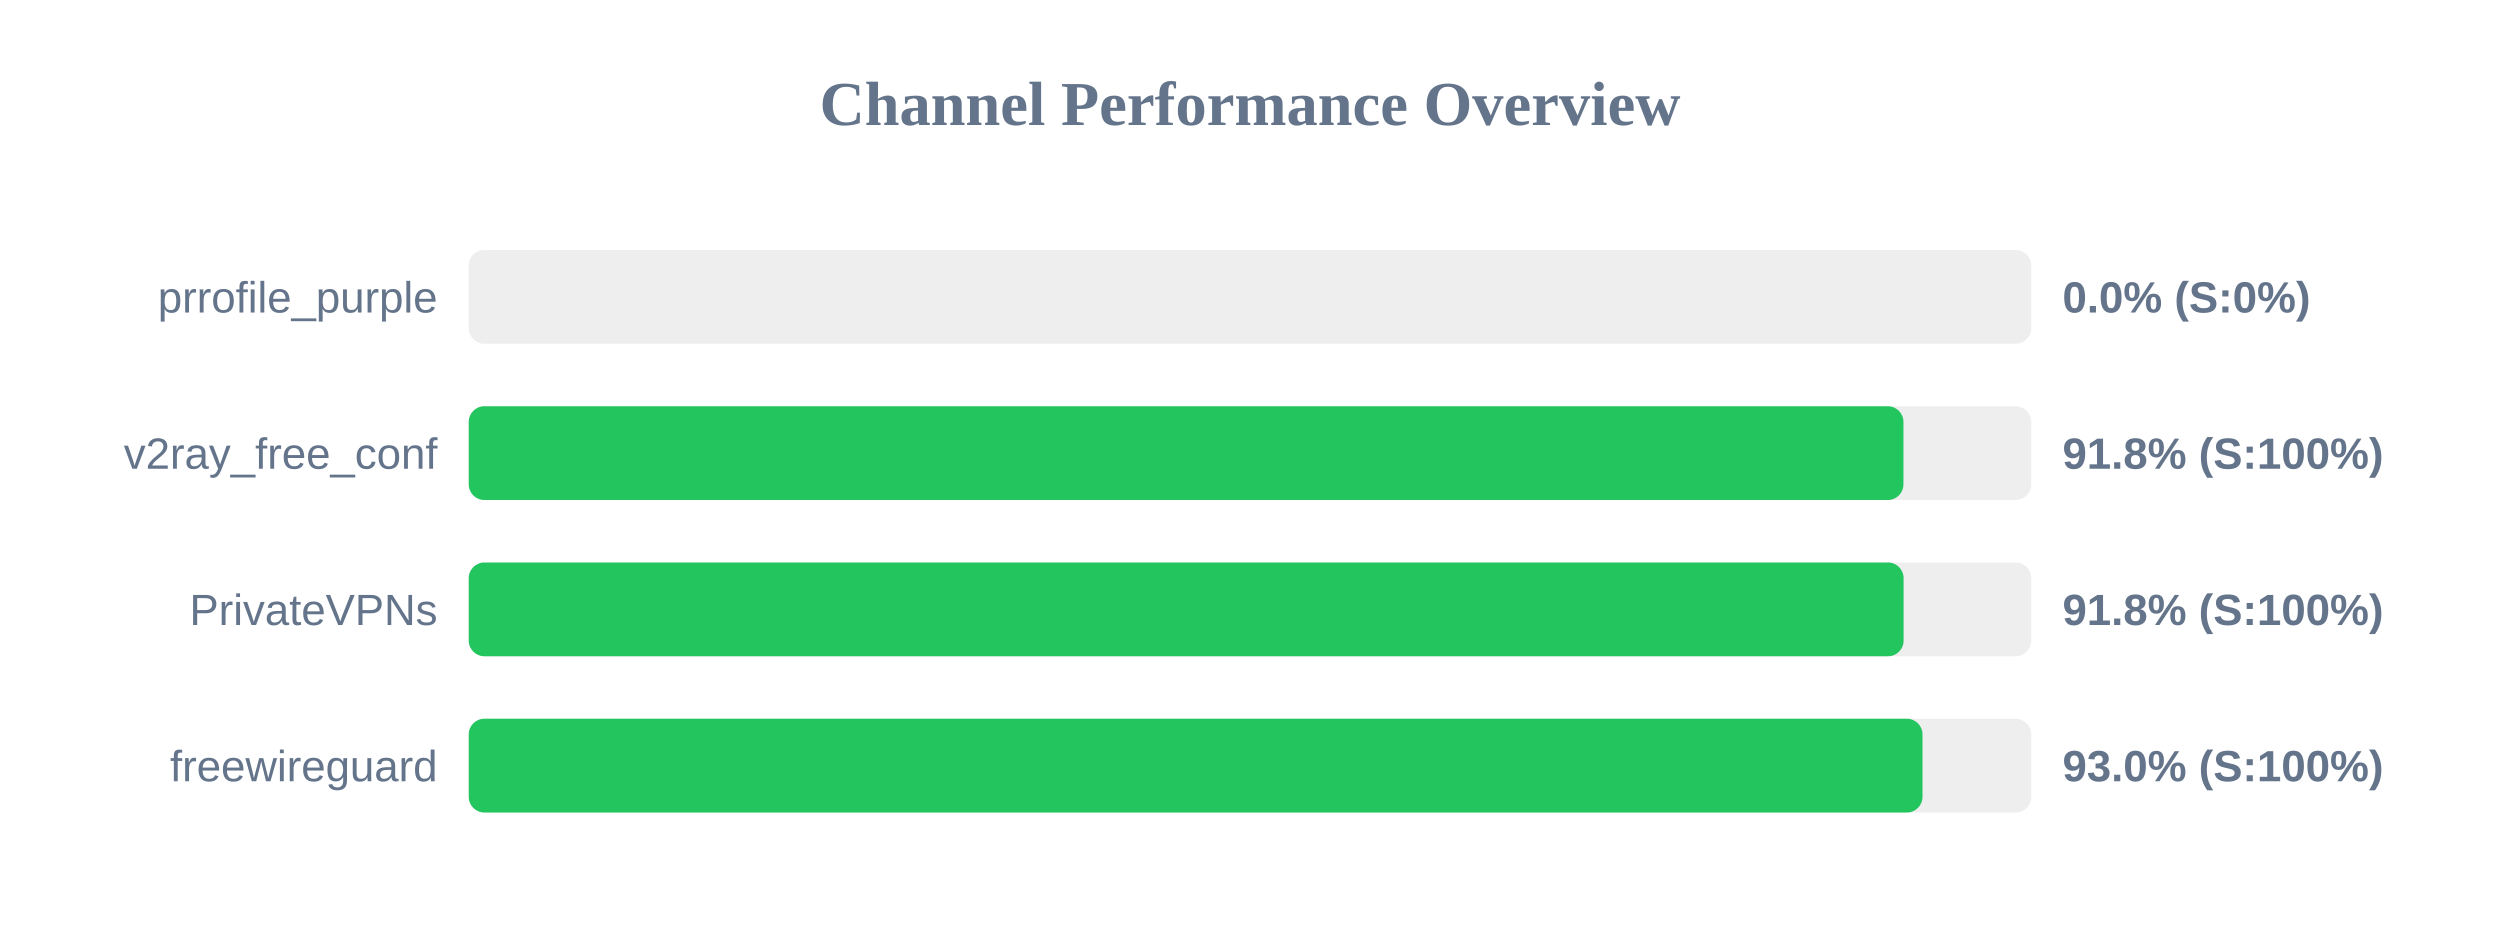
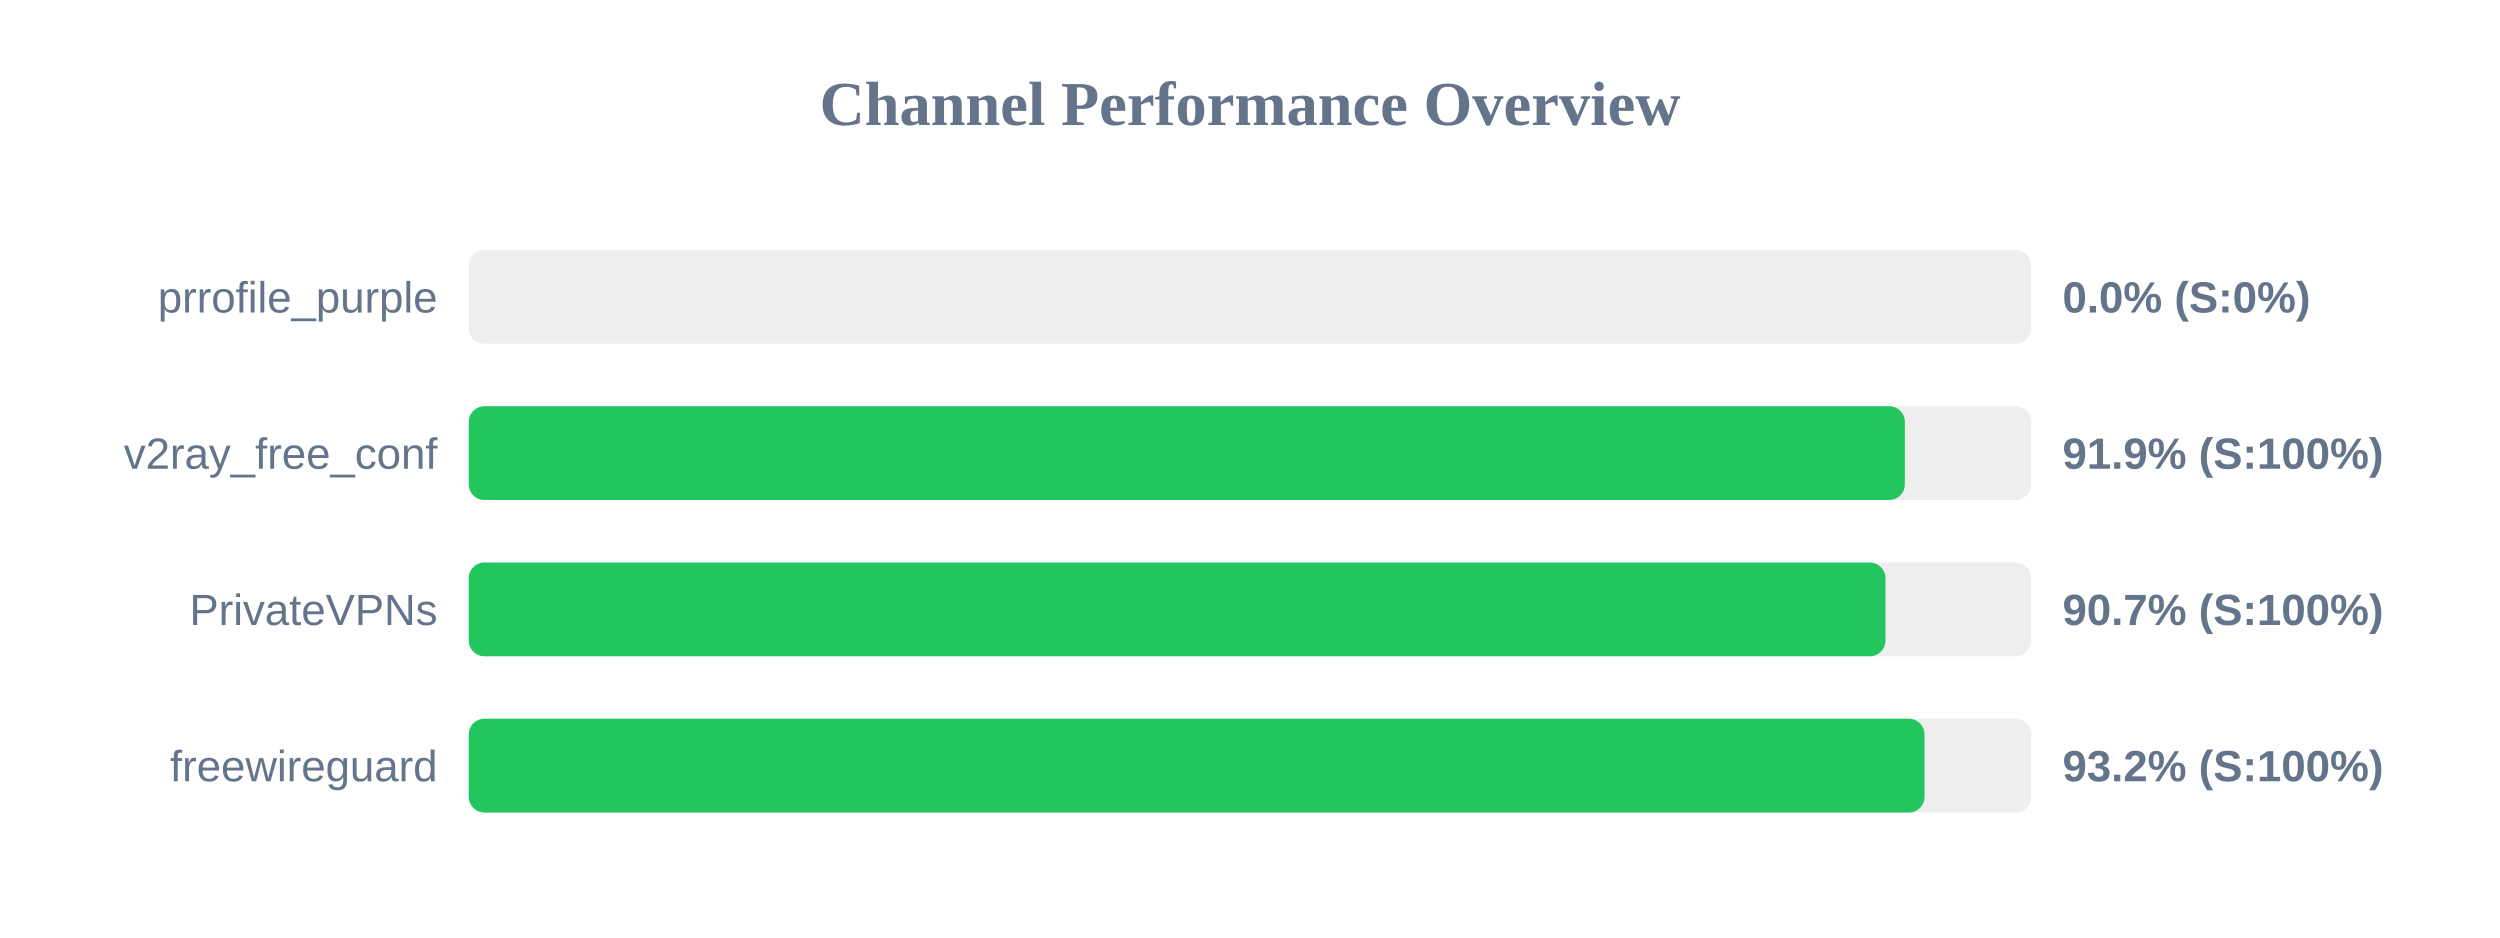
<svg xmlns="http://www.w3.org/2000/svg" width="800" height="300" version="1.1">
  <style>
        .row { font: 14px Arial; fill: #64748b; }
        .score { font: bold 14px Arial; fill: #64748b; }
    </style>
  <text x="400" y="40" text-anchor="middle" font-size="20px" font-weight="bold" fill="#64748b">Channel Performance Overview</text>
  <rect x="150" y="80" width="500" height="30" fill="#eee" rx="5" />
  <rect x="150" y="80" width="0.0" height="30" fill="#ef4444" rx="5" />
  <text x="140" y="100" text-anchor="end" class="row">prrofile_purple</text>
  <text x="660" y="100" text-anchor="start" class="score">0.0% (S:0%)</text>
  <rect x="150" y="130" width="500" height="30" fill="#eee" rx="5" />
-   <rect x="150" y="130" width="459.1" height="30" fill="#22c55e" rx="5" />
+   <rect x="150" y="130" width="459.55" height="30" fill="#22c55e" rx="5" />
  <text x="140" y="150" text-anchor="end" class="row">v2ray_free_conf</text>
-   <text x="660" y="150" text-anchor="start" class="score">91.8% (S:100%)</text>
+   <text x="660" y="150" text-anchor="start" class="score">91.9% (S:100%)</text>
  <rect x="150" y="180" width="500" height="30" fill="#eee" rx="5" />
-   <rect x="150" y="180" width="459.15" height="30" fill="#22c55e" rx="5" />
+   <rect x="150" y="180" width="453.35" height="30" fill="#22c55e" rx="5" />
  <text x="140" y="200" text-anchor="end" class="row">PrivateVPNs</text>
-   <text x="660" y="200" text-anchor="start" class="score">91.8% (S:100%)</text>
+   <text x="660" y="200" text-anchor="start" class="score">90.7% (S:100%)</text>
  <rect x="150" y="230" width="500" height="30" fill="#eee" rx="5" />
-   <rect x="150" y="230" width="465.2" height="30" fill="#22c55e" rx="5" />
+   <rect x="150" y="230" width="465.85" height="30" fill="#22c55e" rx="5" />
  <text x="140" y="250" text-anchor="end" class="row">freewireguard</text>
-   <text x="660" y="250" text-anchor="start" class="score">93.0% (S:100%)</text>
+   <text x="660" y="250" text-anchor="start" class="score">93.2% (S:100%)</text>
</svg>
